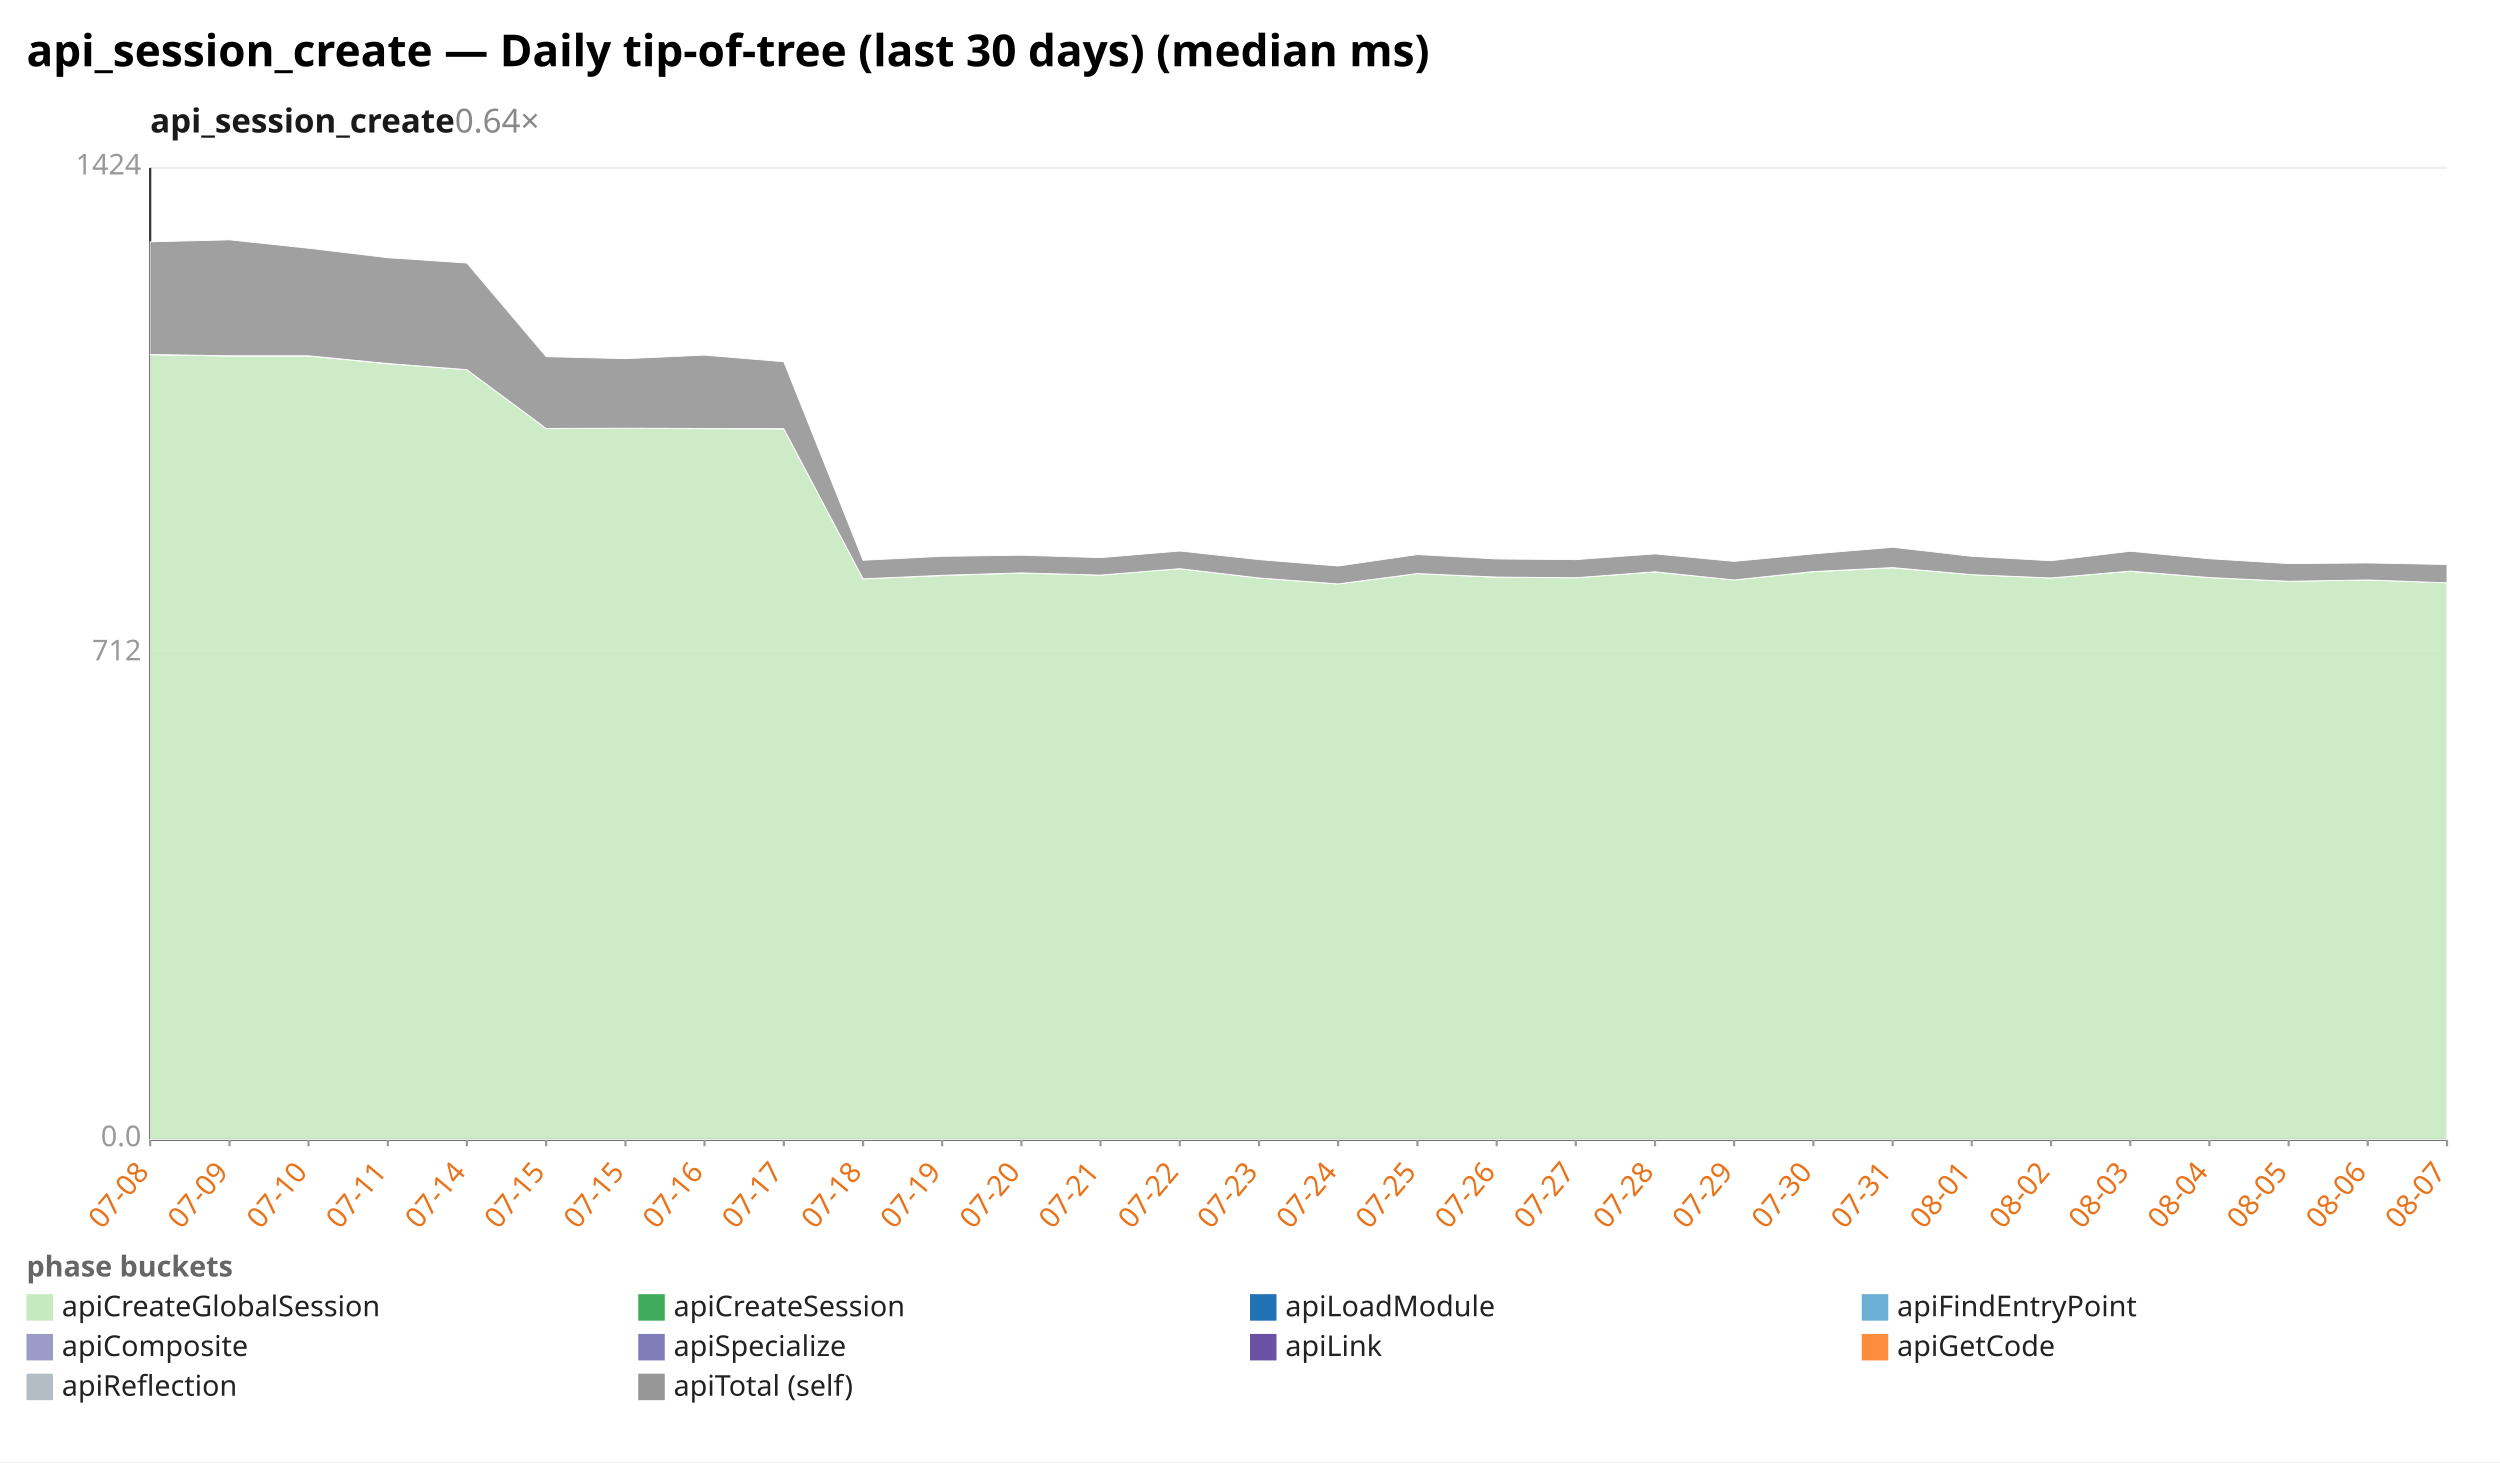
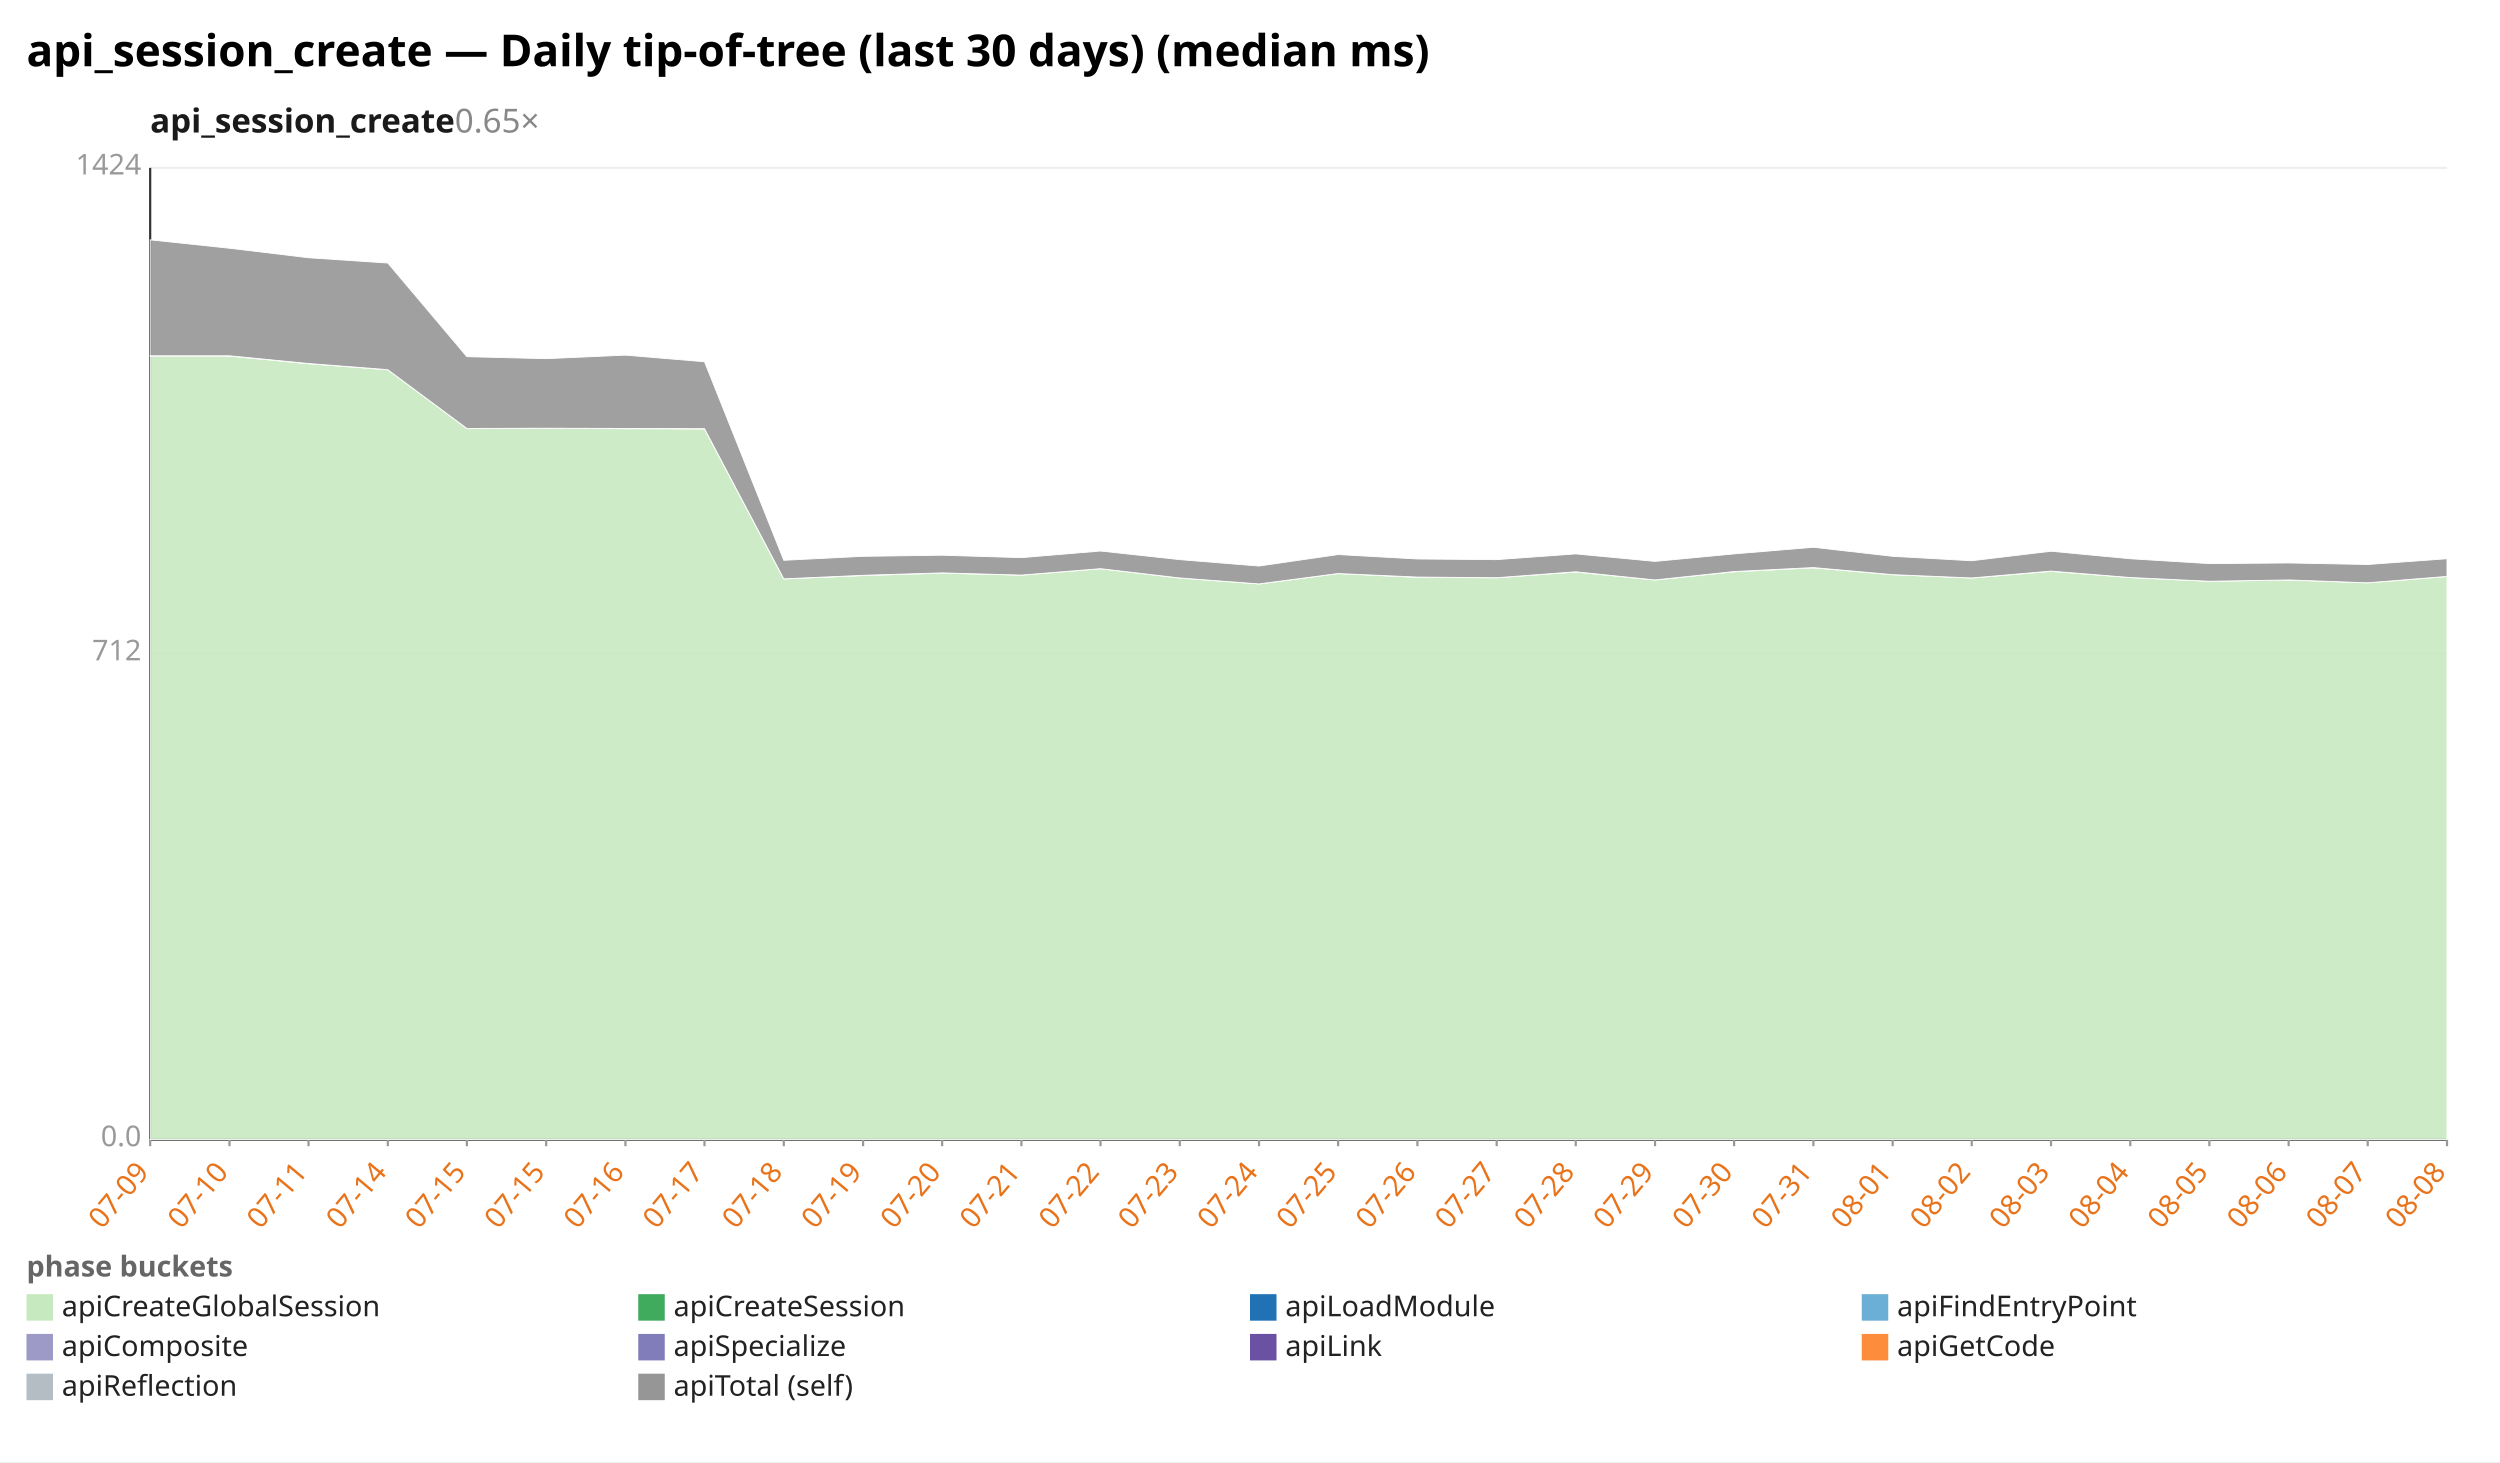
<svg xmlns="http://www.w3.org/2000/svg" width="1132" height="662" viewBox="0 0 1132 662" preserveAspectRatio="xMidYMid meet" font-family="sans-serif" font-size="13">
  <rect width="1132" height="662" fill="white" />
  <text x="12" y="30" font-size="20" font-weight="bold">api_session_create — Daily tip-of-tree (last 30 days) (median ms)</text>
-   <text x="68" y="60" font-size="15" font-weight="600" fill="#1a1a1a">api_session_create<tspan fill="#888" font-weight="400" text-decoration="none">  0.64×</tspan>
+   <text x="68" y="60" font-size="15" font-weight="600" fill="#1a1a1a">api_session_create<tspan fill="#888" font-weight="400" text-decoration="none">  0.65×</tspan>
  </text>
  <line x1="68.0" y1="516.0" x2="1108.0" y2="516.0" stroke="#eee" />
  <text x="64.0" y="519.0" text-anchor="end" fill="#999">0.0</text>
  <line x1="68.0" y1="296.0" x2="1108.0" y2="296.0" stroke="#eee" />
  <text x="64.0" y="299.0" text-anchor="end" fill="#999">712</text>
  <line x1="68.0" y1="76.0" x2="1108.0" y2="76.0" stroke="#eee" />
  <text x="64.0" y="79.0" text-anchor="end" fill="#999">1424</text>
  <line x1="68.0" y1="76.0" x2="68.0" y2="516.0" stroke="#333" />
  <line x1="68.0" y1="516.0" x2="1108.0" y2="516.0" stroke="#333" />
  <line x1="68.0" y1="516.0" x2="68.0" y2="519.0" stroke="#999" />
-   <text x="68.0" y="531.0" text-anchor="end" fill="#e8731a" transform="rotate(-50 68.0 531.0)">07-08</text>
+   <text x="68.0" y="531.0" text-anchor="end" fill="#e8731a" transform="rotate(-50 68.0 531.0)">07-09</text>
  <line x1="103.9" y1="516.0" x2="103.9" y2="519.0" stroke="#999" />
-   <text x="103.9" y="531.0" text-anchor="end" fill="#e8731a" transform="rotate(-50 103.9 531.0)">07-09</text>
+   <text x="103.9" y="531.0" text-anchor="end" fill="#e8731a" transform="rotate(-50 103.9 531.0)">07-10</text>
  <line x1="139.7" y1="516.0" x2="139.7" y2="519.0" stroke="#999" />
-   <text x="139.7" y="531.0" text-anchor="end" fill="#e8731a" transform="rotate(-50 139.7 531.0)">07-10</text>
+   <text x="139.7" y="531.0" text-anchor="end" fill="#e8731a" transform="rotate(-50 139.7 531.0)">07-11</text>
  <line x1="175.6" y1="516.0" x2="175.6" y2="519.0" stroke="#999" />
-   <text x="175.6" y="531.0" text-anchor="end" fill="#e8731a" transform="rotate(-50 175.6 531.0)">07-11</text>
+   <text x="175.6" y="531.0" text-anchor="end" fill="#e8731a" transform="rotate(-50 175.6 531.0)">07-14</text>
  <line x1="211.4" y1="516.0" x2="211.4" y2="519.0" stroke="#999" />
-   <text x="211.4" y="531.0" text-anchor="end" fill="#e8731a" transform="rotate(-50 211.4 531.0)">07-14</text>
+   <text x="211.4" y="531.0" text-anchor="end" fill="#e8731a" transform="rotate(-50 211.4 531.0)">07-15</text>
  <line x1="247.3" y1="516.0" x2="247.3" y2="519.0" stroke="#999" />
  <text x="247.3" y="531.0" text-anchor="end" fill="#e8731a" transform="rotate(-50 247.3 531.0)">07-15</text>
  <line x1="283.2" y1="516.0" x2="283.2" y2="519.0" stroke="#999" />
-   <text x="283.2" y="531.0" text-anchor="end" fill="#e8731a" transform="rotate(-50 283.2 531.0)">07-15</text>
+   <text x="283.2" y="531.0" text-anchor="end" fill="#e8731a" transform="rotate(-50 283.2 531.0)">07-16</text>
  <line x1="319.0" y1="516.0" x2="319.0" y2="519.0" stroke="#999" />
-   <text x="319.0" y="531.0" text-anchor="end" fill="#e8731a" transform="rotate(-50 319.0 531.0)">07-16</text>
+   <text x="319.0" y="531.0" text-anchor="end" fill="#e8731a" transform="rotate(-50 319.0 531.0)">07-17</text>
  <line x1="354.9" y1="516.0" x2="354.9" y2="519.0" stroke="#999" />
-   <text x="354.9" y="531.0" text-anchor="end" fill="#e8731a" transform="rotate(-50 354.9 531.0)">07-17</text>
+   <text x="354.9" y="531.0" text-anchor="end" fill="#e8731a" transform="rotate(-50 354.9 531.0)">07-18</text>
  <line x1="390.8" y1="516.0" x2="390.8" y2="519.0" stroke="#999" />
-   <text x="390.8" y="531.0" text-anchor="end" fill="#e8731a" transform="rotate(-50 390.8 531.0)">07-18</text>
+   <text x="390.8" y="531.0" text-anchor="end" fill="#e8731a" transform="rotate(-50 390.8 531.0)">07-19</text>
  <line x1="426.6" y1="516.0" x2="426.6" y2="519.0" stroke="#999" />
-   <text x="426.6" y="531.0" text-anchor="end" fill="#e8731a" transform="rotate(-50 426.6 531.0)">07-19</text>
+   <text x="426.6" y="531.0" text-anchor="end" fill="#e8731a" transform="rotate(-50 426.6 531.0)">07-20</text>
  <line x1="462.5" y1="516.0" x2="462.5" y2="519.0" stroke="#999" />
-   <text x="462.5" y="531.0" text-anchor="end" fill="#e8731a" transform="rotate(-50 462.5 531.0)">07-20</text>
+   <text x="462.5" y="531.0" text-anchor="end" fill="#e8731a" transform="rotate(-50 462.5 531.0)">07-21</text>
  <line x1="498.3" y1="516.0" x2="498.3" y2="519.0" stroke="#999" />
-   <text x="498.3" y="531.0" text-anchor="end" fill="#e8731a" transform="rotate(-50 498.3 531.0)">07-21</text>
+   <text x="498.3" y="531.0" text-anchor="end" fill="#e8731a" transform="rotate(-50 498.3 531.0)">07-22</text>
  <line x1="534.2" y1="516.0" x2="534.2" y2="519.0" stroke="#999" />
-   <text x="534.2" y="531.0" text-anchor="end" fill="#e8731a" transform="rotate(-50 534.2 531.0)">07-22</text>
+   <text x="534.2" y="531.0" text-anchor="end" fill="#e8731a" transform="rotate(-50 534.2 531.0)">07-23</text>
  <line x1="570.1" y1="516.0" x2="570.1" y2="519.0" stroke="#999" />
-   <text x="570.1" y="531.0" text-anchor="end" fill="#e8731a" transform="rotate(-50 570.1 531.0)">07-23</text>
+   <text x="570.1" y="531.0" text-anchor="end" fill="#e8731a" transform="rotate(-50 570.1 531.0)">07-24</text>
  <line x1="605.9" y1="516.0" x2="605.9" y2="519.0" stroke="#999" />
-   <text x="605.9" y="531.0" text-anchor="end" fill="#e8731a" transform="rotate(-50 605.9 531.0)">07-24</text>
+   <text x="605.9" y="531.0" text-anchor="end" fill="#e8731a" transform="rotate(-50 605.9 531.0)">07-25</text>
  <line x1="641.8" y1="516.0" x2="641.8" y2="519.0" stroke="#999" />
-   <text x="641.8" y="531.0" text-anchor="end" fill="#e8731a" transform="rotate(-50 641.8 531.0)">07-25</text>
+   <text x="641.8" y="531.0" text-anchor="end" fill="#e8731a" transform="rotate(-50 641.8 531.0)">07-26</text>
  <line x1="677.7" y1="516.0" x2="677.7" y2="519.0" stroke="#999" />
-   <text x="677.7" y="531.0" text-anchor="end" fill="#e8731a" transform="rotate(-50 677.7 531.0)">07-26</text>
+   <text x="677.7" y="531.0" text-anchor="end" fill="#e8731a" transform="rotate(-50 677.7 531.0)">07-27</text>
  <line x1="713.5" y1="516.0" x2="713.5" y2="519.0" stroke="#999" />
-   <text x="713.5" y="531.0" text-anchor="end" fill="#e8731a" transform="rotate(-50 713.5 531.0)">07-27</text>
+   <text x="713.5" y="531.0" text-anchor="end" fill="#e8731a" transform="rotate(-50 713.5 531.0)">07-28</text>
  <line x1="749.4" y1="516.0" x2="749.4" y2="519.0" stroke="#999" />
-   <text x="749.4" y="531.0" text-anchor="end" fill="#e8731a" transform="rotate(-50 749.4 531.0)">07-28</text>
+   <text x="749.4" y="531.0" text-anchor="end" fill="#e8731a" transform="rotate(-50 749.4 531.0)">07-29</text>
  <line x1="785.2" y1="516.0" x2="785.2" y2="519.0" stroke="#999" />
-   <text x="785.2" y="531.0" text-anchor="end" fill="#e8731a" transform="rotate(-50 785.2 531.0)">07-29</text>
+   <text x="785.2" y="531.0" text-anchor="end" fill="#e8731a" transform="rotate(-50 785.2 531.0)">07-30</text>
  <line x1="821.1" y1="516.0" x2="821.1" y2="519.0" stroke="#999" />
-   <text x="821.1" y="531.0" text-anchor="end" fill="#e8731a" transform="rotate(-50 821.1 531.0)">07-30</text>
+   <text x="821.1" y="531.0" text-anchor="end" fill="#e8731a" transform="rotate(-50 821.1 531.0)">07-31</text>
  <line x1="857.0" y1="516.0" x2="857.0" y2="519.0" stroke="#999" />
-   <text x="857.0" y="531.0" text-anchor="end" fill="#e8731a" transform="rotate(-50 857.0 531.0)">07-31</text>
+   <text x="857.0" y="531.0" text-anchor="end" fill="#e8731a" transform="rotate(-50 857.0 531.0)">08-01</text>
  <line x1="892.8" y1="516.0" x2="892.8" y2="519.0" stroke="#999" />
-   <text x="892.8" y="531.0" text-anchor="end" fill="#e8731a" transform="rotate(-50 892.8 531.0)">08-01</text>
+   <text x="892.8" y="531.0" text-anchor="end" fill="#e8731a" transform="rotate(-50 892.8 531.0)">08-02</text>
  <line x1="928.7" y1="516.0" x2="928.7" y2="519.0" stroke="#999" />
-   <text x="928.7" y="531.0" text-anchor="end" fill="#e8731a" transform="rotate(-50 928.7 531.0)">08-02</text>
+   <text x="928.7" y="531.0" text-anchor="end" fill="#e8731a" transform="rotate(-50 928.7 531.0)">08-03</text>
  <line x1="964.6" y1="516.0" x2="964.6" y2="519.0" stroke="#999" />
-   <text x="964.6" y="531.0" text-anchor="end" fill="#e8731a" transform="rotate(-50 964.6 531.0)">08-03</text>
+   <text x="964.6" y="531.0" text-anchor="end" fill="#e8731a" transform="rotate(-50 964.6 531.0)">08-04</text>
  <line x1="1000.4" y1="516.0" x2="1000.4" y2="519.0" stroke="#999" />
-   <text x="1000.4" y="531.0" text-anchor="end" fill="#e8731a" transform="rotate(-50 1000.4 531.0)">08-04</text>
+   <text x="1000.4" y="531.0" text-anchor="end" fill="#e8731a" transform="rotate(-50 1000.4 531.0)">08-05</text>
  <line x1="1036.3" y1="516.0" x2="1036.3" y2="519.0" stroke="#999" />
-   <text x="1036.3" y="531.0" text-anchor="end" fill="#e8731a" transform="rotate(-50 1036.3 531.0)">08-05</text>
+   <text x="1036.3" y="531.0" text-anchor="end" fill="#e8731a" transform="rotate(-50 1036.3 531.0)">08-06</text>
  <line x1="1072.1" y1="516.0" x2="1072.1" y2="519.0" stroke="#999" />
-   <text x="1072.1" y="531.0" text-anchor="end" fill="#e8731a" transform="rotate(-50 1072.1 531.0)">08-06</text>
+   <text x="1072.1" y="531.0" text-anchor="end" fill="#e8731a" transform="rotate(-50 1072.1 531.0)">08-07</text>
  <line x1="1108.0" y1="516.0" x2="1108.0" y2="519.0" stroke="#999" />
-   <text x="1108.0" y="531.0" text-anchor="end" fill="#e8731a" transform="rotate(-50 1108.0 531.0)">08-07</text>
-   <polygon points="68.0,160.6 103.9,161.2 139.7,161.2 175.6,164.7 211.4,167.4 247.3,194.0 283.2,194.0 319.0,194.1 354.9,194.2 390.8,262.1 426.6,260.6 462.5,259.5 498.3,260.4 534.2,257.5 570.1,261.7 605.9,264.4 641.8,259.7 677.7,261.4 713.5,261.6 749.4,259.0 785.2,262.6 821.1,258.9 857.0,257.1 892.8,260.2 928.7,261.7 964.6,258.7 1000.4,261.5 1036.3,263.2 1072.1,262.6 1108.0,263.9 1108.0,516.0 1072.1,516.0 1036.3,516.0 1000.4,516.0 964.6,516.0 928.7,516.0 892.8,516.0 857.0,516.0 821.1,516.0 785.2,516.0 749.4,516.0 713.5,516.0 677.7,516.0 641.8,516.0 605.9,516.0 570.1,516.0 534.2,516.0 498.3,516.0 462.5,516.0 426.6,516.0 390.8,516.0 354.9,516.0 319.0,516.0 283.2,516.0 247.3,516.0 211.4,516.0 175.6,516.0 139.7,516.0 103.9,516.0 68.0,516.0" fill="#c7e9c0" fill-opacity="0.9" stroke="#fff" stroke-width="0.4" />
-   <polygon points="68.0,160.5 103.9,161.1 139.7,161.1 175.6,164.6 211.4,167.4 247.3,194.0 283.2,193.9 319.0,194.0 354.9,194.1 390.8,262.1 426.6,260.5 462.5,259.4 498.3,260.4 534.2,257.5 570.1,261.7 605.9,264.4 641.8,259.7 677.7,261.3 713.5,261.6 749.4,258.9 785.2,262.6 821.1,258.8 857.0,257.0 892.8,260.2 928.7,261.7 964.6,258.6 1000.4,261.5 1036.3,263.2 1072.1,262.6 1108.0,263.9 1108.0,263.9 1072.1,262.6 1036.3,263.2 1000.4,261.5 964.6,258.7 928.7,261.7 892.8,260.2 857.0,257.1 821.1,258.9 785.2,262.6 749.4,259.0 713.5,261.6 677.7,261.4 641.8,259.7 605.9,264.4 570.1,261.7 534.2,257.5 498.3,260.4 462.5,259.5 426.6,260.6 390.8,262.1 354.9,194.2 319.0,194.1 283.2,194.0 247.3,194.0 211.4,167.4 175.6,164.7 139.7,161.2 103.9,161.2 68.0,160.6" fill="#41ab5d" fill-opacity="0.9" stroke="#fff" stroke-width="0.4" />
-   <polygon points="68.0,109.5 103.9,108.6 139.7,112.4 175.6,116.7 211.4,119.1 247.3,161.5 283.2,162.4 319.0,160.8 354.9,163.8 390.8,253.7 426.6,251.9 462.5,251.4 498.3,252.5 534.2,249.5 570.1,253.4 605.9,256.3 641.8,251.1 677.7,253.1 713.5,253.4 749.4,250.8 785.2,254.2 821.1,250.8 857.0,247.8 892.8,251.9 928.7,253.9 964.6,249.6 1000.4,253.0 1036.3,255.2 1072.1,254.9 1108.0,255.6 1108.0,263.9 1072.1,262.6 1036.3,263.2 1000.4,261.5 964.6,258.6 928.7,261.7 892.8,260.2 857.0,257.0 821.1,258.8 785.2,262.6 749.4,258.9 713.5,261.6 677.7,261.3 641.8,259.7 605.9,264.4 570.1,261.7 534.2,257.5 498.3,260.4 462.5,259.4 426.6,260.5 390.8,262.1 354.9,194.1 319.0,194.0 283.2,193.9 247.3,194.0 211.4,167.4 175.6,164.6 139.7,161.1 103.9,161.1 68.0,160.5" fill="#969696" fill-opacity="0.9" stroke="#fff" stroke-width="0.4" />
+   <text x="1108.0" y="531.0" text-anchor="end" fill="#e8731a" transform="rotate(-50 1108.0 531.0)">08-08</text>
+   <polygon points="68.0,161.2 103.9,161.2 139.7,164.7 175.6,167.4 211.4,194.0 247.3,194.0 283.2,194.1 319.0,194.2 354.9,262.1 390.8,260.6 426.6,259.5 462.5,260.4 498.3,257.5 534.2,261.7 570.1,264.4 605.9,259.7 641.8,261.4 677.7,261.6 713.5,259.0 749.4,262.6 785.2,258.9 821.1,257.1 857.0,260.2 892.8,261.7 928.7,258.7 964.6,261.5 1000.4,263.2 1036.3,262.6 1072.1,263.9 1108.0,261.0 1108.0,516.0 1072.1,516.0 1036.3,516.0 1000.4,516.0 964.6,516.0 928.7,516.0 892.8,516.0 857.0,516.0 821.1,516.0 785.2,516.0 749.4,516.0 713.5,516.0 677.7,516.0 641.8,516.0 605.9,516.0 570.1,516.0 534.2,516.0 498.3,516.0 462.5,516.0 426.6,516.0 390.8,516.0 354.9,516.0 319.0,516.0 283.2,516.0 247.3,516.0 211.4,516.0 175.6,516.0 139.7,516.0 103.9,516.0 68.0,516.0" fill="#c7e9c0" fill-opacity="0.9" stroke="#fff" stroke-width="0.4" />
+   <polygon points="68.0,161.1 103.9,161.1 139.7,164.6 175.6,167.4 211.4,194.0 247.3,193.9 283.2,194.0 319.0,194.1 354.9,262.1 390.8,260.5 426.6,259.4 462.5,260.4 498.3,257.5 534.2,261.7 570.1,264.4 605.9,259.7 641.8,261.3 677.7,261.6 713.5,258.9 749.4,262.6 785.2,258.8 821.1,257.0 857.0,260.2 892.8,261.7 928.7,258.6 964.6,261.5 1000.4,263.2 1036.3,262.6 1072.1,263.9 1108.0,261.0 1108.0,261.0 1072.1,263.9 1036.3,262.6 1000.4,263.2 964.6,261.5 928.7,258.7 892.8,261.7 857.0,260.2 821.1,257.1 785.2,258.9 749.4,262.6 713.5,259.0 677.7,261.6 641.8,261.4 605.9,259.7 570.1,264.4 534.2,261.7 498.3,257.5 462.5,260.4 426.6,259.5 390.8,260.6 354.9,262.1 319.0,194.2 283.2,194.1 247.3,194.0 211.4,194.0 175.6,167.4 139.7,164.7 103.9,161.2 68.0,161.2" fill="#41ab5d" fill-opacity="0.9" stroke="#fff" stroke-width="0.4" />
+   <polygon points="68.0,108.6 103.9,112.4 139.7,116.7 175.6,119.1 211.4,161.5 247.3,162.4 283.2,160.8 319.0,163.8 354.9,253.7 390.8,251.9 426.6,251.4 462.5,252.5 498.3,249.5 534.2,253.4 570.1,256.3 605.9,251.1 641.8,253.1 677.7,253.4 713.5,250.8 749.4,254.2 785.2,250.8 821.1,247.8 857.0,251.9 892.8,253.9 928.7,249.6 964.6,253.0 1000.4,255.2 1036.3,254.9 1072.1,255.6 1108.0,253.0 1108.0,261.0 1072.1,263.9 1036.3,262.6 1000.4,263.2 964.6,261.5 928.7,258.6 892.8,261.7 857.0,260.2 821.1,257.0 785.2,258.8 749.4,262.6 713.5,258.9 677.7,261.6 641.8,261.3 605.9,259.7 570.1,264.4 534.2,261.7 498.3,257.5 462.5,260.4 426.6,259.4 390.8,260.5 354.9,262.1 319.0,194.1 283.2,194.0 247.3,193.9 211.4,194.0 175.6,167.4 139.7,164.6 103.9,161.1 68.0,161.1" fill="#969696" fill-opacity="0.9" stroke="#fff" stroke-width="0.4" />
  <text x="12" y="578" fill="#666" font-weight="600">phase buckets</text>
  <rect x="12" y="586" width="12" height="12" fill="#c7e9c0" />
  <text x="28" y="596" fill="#222">apiCreateGlobalSession</text>
  <rect x="289" y="586" width="12" height="12" fill="#41ab5d" />
  <text x="305" y="596" fill="#222">apiCreateSession</text>
  <rect x="566" y="586" width="12" height="12" fill="#2171b5" />
  <text x="582" y="596" fill="#222">apiLoadModule</text>
  <rect x="843" y="586" width="12" height="12" fill="#6baed6" />
  <text x="859" y="596" fill="#222">apiFindEntryPoint</text>
  <rect x="12" y="604" width="12" height="12" fill="#9e9ac8" />
  <text x="28" y="614" fill="#222">apiComposite</text>
  <rect x="289" y="604" width="12" height="12" fill="#807dba" />
  <text x="305" y="614" fill="#222">apiSpecialize</text>
  <rect x="566" y="604" width="12" height="12" fill="#6a51a3" />
  <text x="582" y="614" fill="#222">apiLink</text>
  <rect x="843" y="604" width="12" height="12" fill="#fd8d3c" />
  <text x="859" y="614" fill="#222">apiGetCode</text>
  <rect x="12" y="622" width="12" height="12" fill="#b5bdc4" />
  <text x="28" y="632" fill="#222">apiReflection</text>
  <rect x="289" y="622" width="12" height="12" fill="#969696" />
  <text x="305" y="632" fill="#222">apiTotal (self)</text>
</svg>
